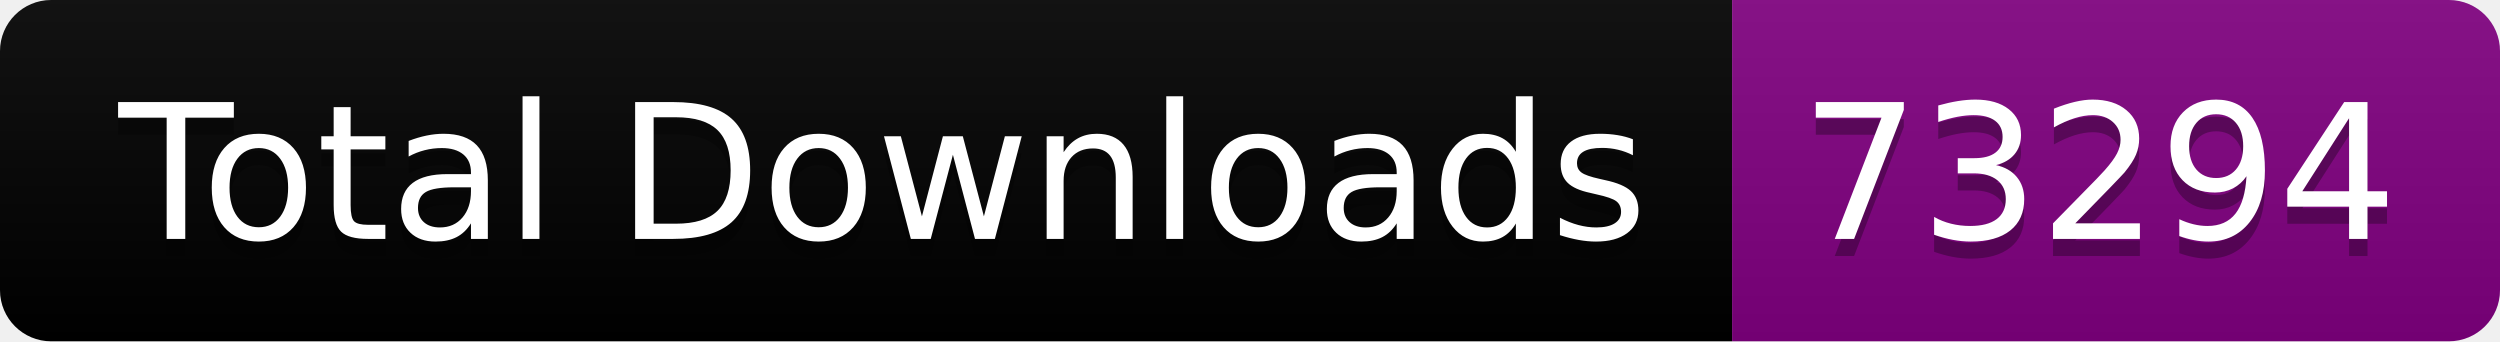
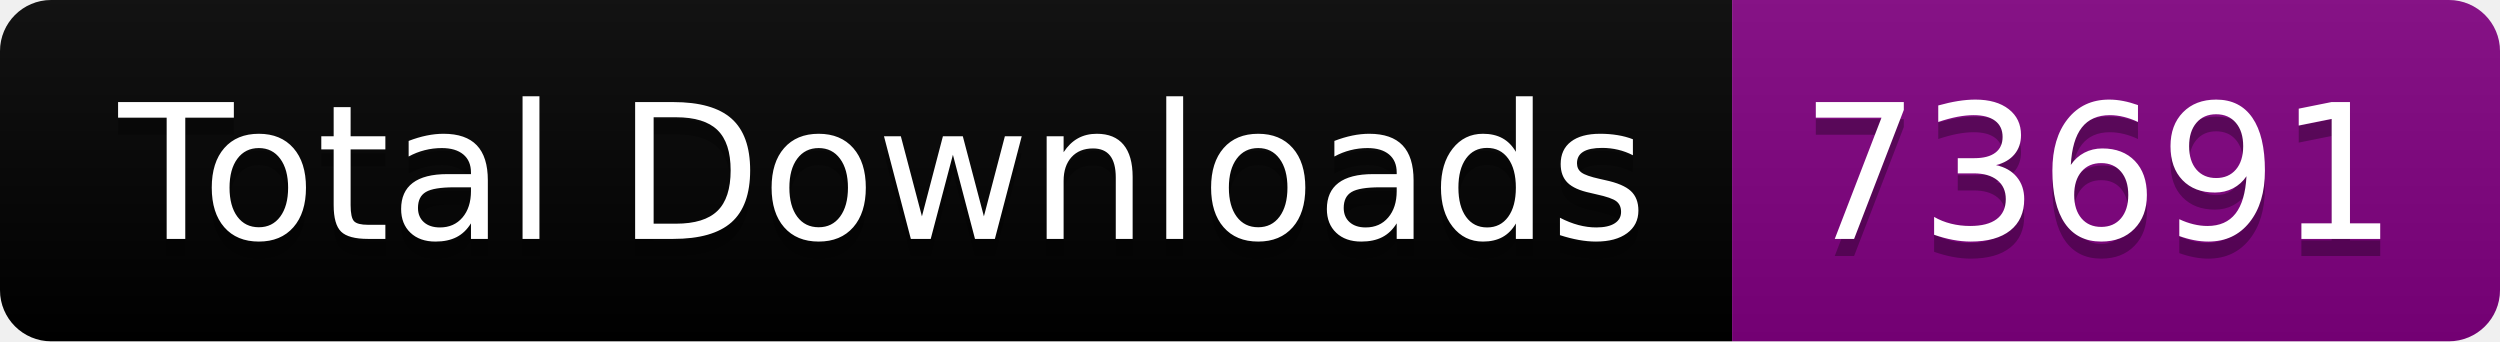
<svg xmlns="http://www.w3.org/2000/svg" width="146.5" height="20">
  <linearGradient id="smooth" x2="0" y2="100%">
    <stop offset="0" stop-color="#bbb" stop-opacity=".1" />
    <stop offset="1" stop-opacity=".1" />
  </linearGradient>
  <clipPath id="round">
    <rect width="146.5" height="20" rx="3" fill="#fff" />
  </clipPath>
  <g clip-path="url(#round)">
    <rect width="101.5" height="20" fill="black" />
    <rect x="101.5" width="45.0" height="20" fill="purple" />
    <rect width="146.5" height="20" fill="url(#smooth)" />
  </g>
  <g fill="#fff" text-anchor="middle" font-family="DejaVu Sans,Verdana,Geneva,sans-serif" font-size="110">
    <text x="517.5" y="150" fill="#010101" fill-opacity=".3" transform="scale(0.1)" textLength="915.0" lengthAdjust="spacing">Total Downloads</text>
    <text x="517.5" y="140" transform="scale(0.1)" textLength="915.0" lengthAdjust="spacing">Total Downloads</text>
-     <text x="1230.0" y="150" fill="#010101" fill-opacity=".3" transform="scale(0.1)" textLength="350.0" lengthAdjust="spacing">73294</text>
-     <text x="1230.0" y="140" transform="scale(0.1)" textLength="350.0" lengthAdjust="spacing">73294</text>
+     <text x="1230.0" y="150" fill="#010101" fill-opacity=".3" transform="scale(0.1)" textLength="350.0" lengthAdjust="spacing">73691</text>
+     <text x="1230.0" y="140" transform="scale(0.1)" textLength="350.0" lengthAdjust="spacing">73691</text>
  </g>
</svg>
